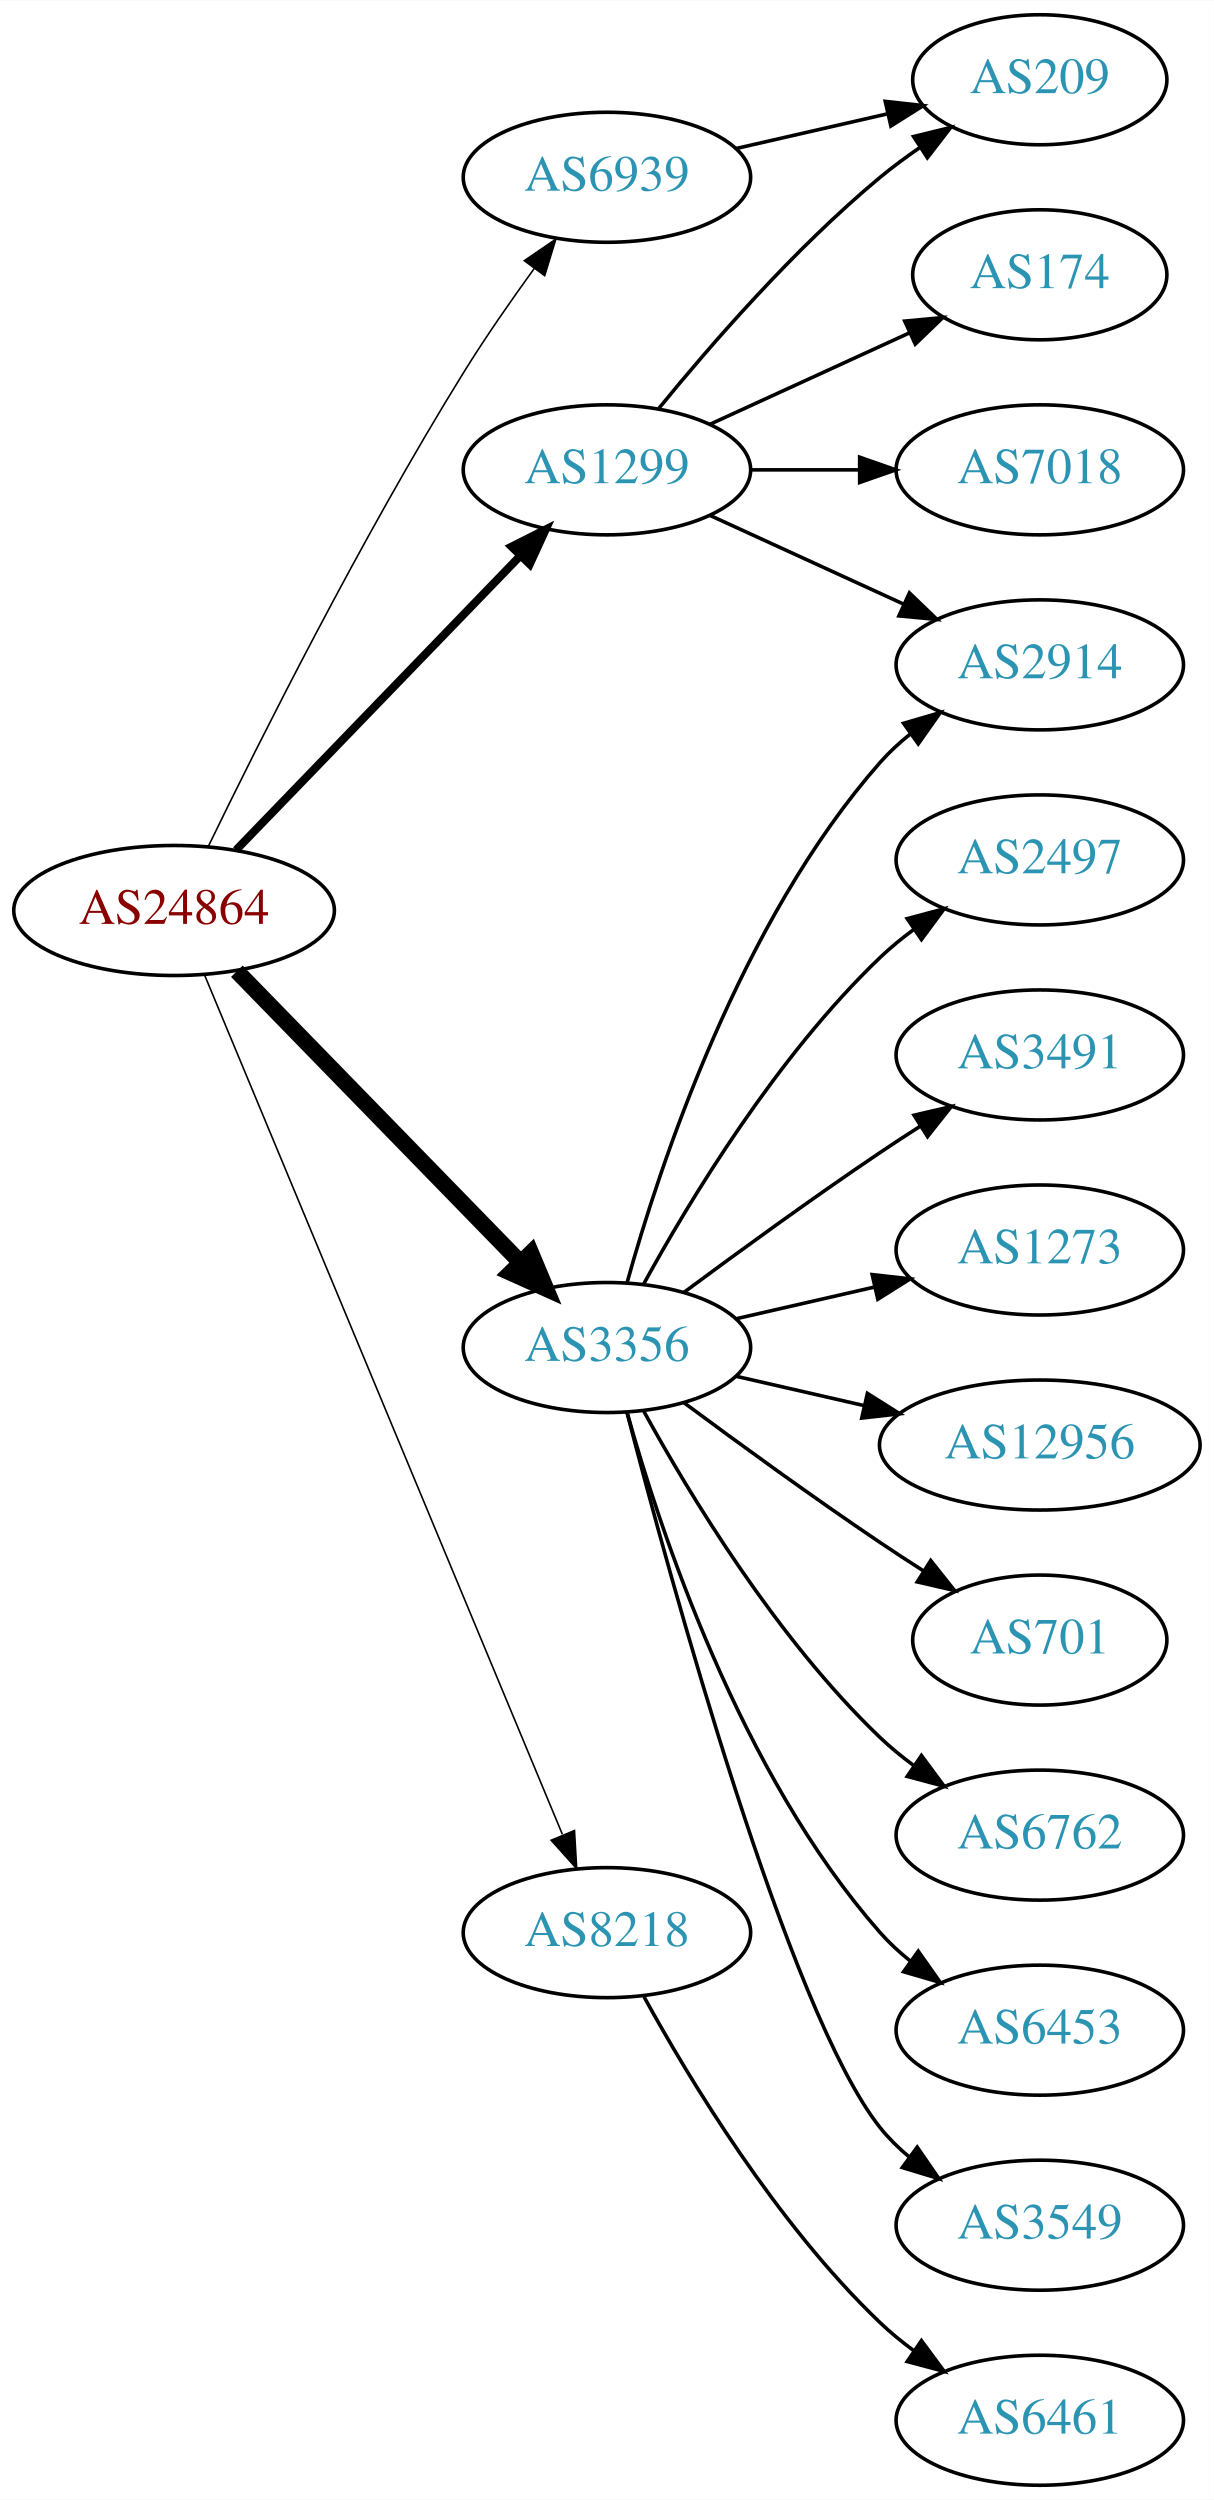
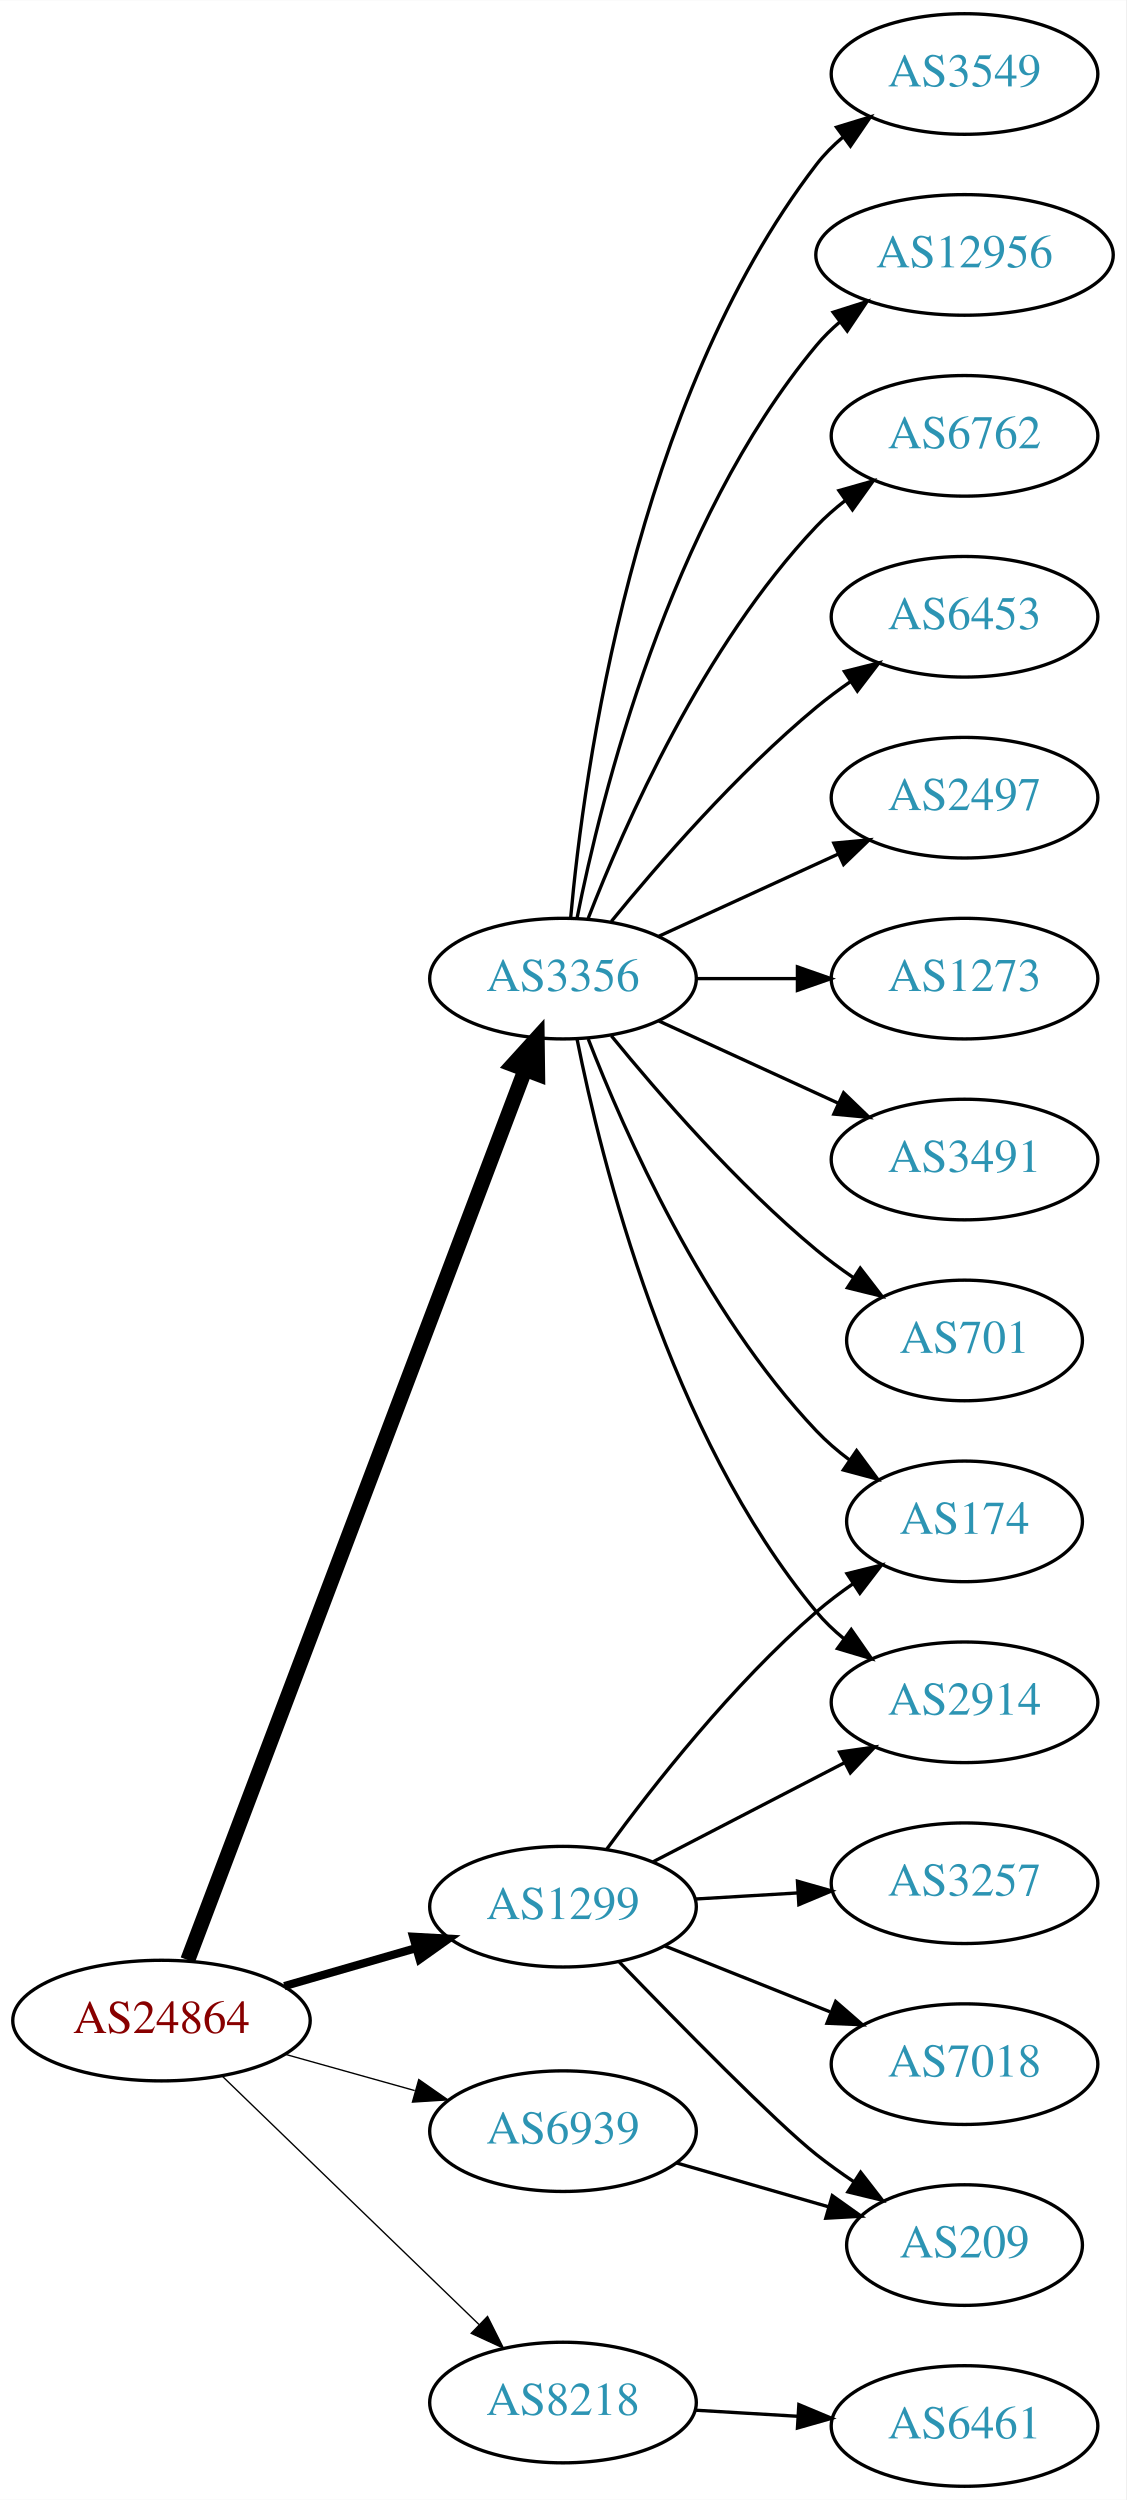
- <svg xmlns="http://www.w3.org/2000/svg" xmlns:xlink="http://www.w3.org/1999/xlink" width="336pt" height="692pt" viewBox="0.00 0.00 336.08 692.00">
-   <g id="graph0" class="graph" transform="scale(1 1) rotate(0) translate(4 688)">
-     <polygon fill="white" stroke="none" points="-4,4 -4,-688 332.077,-688 332.077,4 -4,4" />
+ <svg xmlns="http://www.w3.org/2000/svg" xmlns:xlink="http://www.w3.org/1999/xlink" width="336pt" height="746pt" viewBox="0.00 0.00 336.08 746.00">
+   <g id="graph0" class="graph" transform="scale(1 1) rotate(0) translate(4 742)">
+     <polygon fill="white" stroke="none" points="-4,4 -4,-742 332.077,-742 332.077,4 -4,4" />
    <g id="node1" class="node">
      <g id="a_node1">
        <a xlink:href="/asn/24864" xlink:title="AS24864 ~ Raiffeisen Informatik GmbH [AT]">
-           <ellipse fill="#ffffff" stroke="black" cx="44.196" cy="-436" rx="44.393" ry="18" />
-           <text text-anchor="middle" x="44.196" y="-432.3" font-family="Times,serif" font-size="14.00" fill="#880000">AS24864</text>
+           <ellipse fill="#ffffff" stroke="black" cx="44.196" cy="-139" rx="44.393" ry="18" />
+           <text text-anchor="middle" x="44.196" y="-135.3" font-family="Times,serif" font-size="14.00" fill="#880000">AS24864</text>
        </a>
      </g>
    </g>
    <g id="node2" class="node">
      <g id="a_node2">
        <a xlink:href="/asn/1299" xlink:title="AS1299 ~ Telia Carrier [EU]">
-           <ellipse fill="#ffffff" stroke="black" cx="164.039" cy="-558" rx="39.794" ry="18" />
-           <text text-anchor="middle" x="164.039" y="-554.3" font-family="Times,serif" font-size="14.00" fill="#2c94b3">AS1299</text>
+           <ellipse fill="#ffffff" stroke="black" cx="164.039" cy="-173" rx="39.794" ry="18" />
+           <text text-anchor="middle" x="164.039" y="-169.3" font-family="Times,serif" font-size="14.00" fill="#2c94b3">AS1299</text>
        </a>
      </g>
    </g>
    <g id="edge1" class="edge">
-       <path fill="none" stroke="black" stroke-width="2.25" d="M61.334,-452.708C81.697,-473.789 116.851,-510.183 140.026,-534.175" />
-       <polygon fill="black" stroke="black" stroke-width="2.25" points="137.63,-536.733 147.095,-541.494 142.665,-531.87 137.63,-536.733" />
+       <path fill="none" stroke="black" stroke-width="2.455" d="M80.873,-149.293C93.288,-152.876 107.344,-156.931 120.275,-160.662" />
+       <polygon fill="black" stroke="black" stroke-width="2.455" points="119.32,-164.029 129.898,-163.438 121.26,-157.303 119.32,-164.029" />
    </g>
    <g id="node3" class="node">
      <g id="a_node3">
        <a xlink:href="/asn/3356" xlink:title="AS3356 ~ Level 3 Parent, LLC [US]">
-           <ellipse fill="#ffffff" stroke="black" cx="164.039" cy="-315" rx="39.794" ry="18" />
-           <text text-anchor="middle" x="164.039" y="-311.3" font-family="Times,serif" font-size="14.00" fill="#2c94b3">AS3356</text>
+           <ellipse fill="#ffffff" stroke="black" cx="164.039" cy="-450" rx="39.794" ry="18" />
+           <text text-anchor="middle" x="164.039" y="-446.3" font-family="Times,serif" font-size="14.00" fill="#2c94b3">AS3356</text>
        </a>
      </g>
    </g>
    <g id="edge2" class="edge">
-       <path fill="none" stroke="black" stroke-width="4.5" d="M61.582,-419.175C82.011,-398.198 117.049,-362.222 140.129,-338.523" />
-       <polygon fill="black" stroke="black" stroke-width="4.5" points="143.013,-341.206 147.169,-331.295 137.371,-335.712 143.013,-341.206" />
+       <path fill="none" stroke="black" stroke-width="4.5" d="M52.041,-157.065C71.817,-209.256 129.12,-360.485 152.708,-422.736" />
+       <polygon fill="black" stroke="black" stroke-width="4.5" points="149.096,-424.317 156.322,-432.273 156.46,-421.526 149.096,-424.317" />
    </g>
    <g id="node4" class="node">
      <g id="a_node4">
        <a xlink:href="/asn/6939" xlink:title="AS6939 ~ Hurricane Electric LLC [US]">
-           <ellipse fill="#ffffff" stroke="black" cx="164.039" cy="-639" rx="39.794" ry="18" />
-           <text text-anchor="middle" x="164.039" y="-635.3" font-family="Times,serif" font-size="14.00" fill="#2c94b3">AS6939</text>
+           <ellipse fill="#ffffff" stroke="black" cx="164.039" cy="-106" rx="39.794" ry="18" />
+           <text text-anchor="middle" x="164.039" y="-102.3" font-family="Times,serif" font-size="14.00" fill="#2c94b3">AS6939</text>
        </a>
      </g>
    </g>
    <g id="edge3" class="edge">
-       <path fill="none" stroke="black" stroke-width="0.45" d="M53.727,-453.856C67.506,-482.255 95.995,-539.184 124.392,-585 130.375,-594.654 137.477,-604.874 143.95,-613.796" />
-       <polygon fill="black" stroke="black" stroke-width="0.45" points="141.16,-615.91 149.906,-621.891 146.799,-611.762 141.16,-615.91" />
+       <path fill="none" stroke="black" stroke-width="0.409" d="M81.193,-128.92C93.37,-125.51 107.095,-121.666 119.776,-118.115" />
+       <polygon fill="black" stroke="black" stroke-width="0.409" points="120.988,-121.41 129.673,-115.343 119.1,-114.67 120.988,-121.41" />
    </g>
    <g id="node5" class="node">
      <g id="a_node5">
        <a xlink:href="/asn/8218" xlink:title="AS8218 ~ legacy Neotelecoms [FR]">
-           <ellipse fill="#ffffff" stroke="black" cx="164.039" cy="-153" rx="39.794" ry="18" />
-           <text text-anchor="middle" x="164.039" y="-149.3" font-family="Times,serif" font-size="14.00" fill="#2c94b3">AS8218</text>
+           <ellipse fill="#ffffff" stroke="black" cx="164.039" cy="-25" rx="39.794" ry="18" />
+           <text text-anchor="middle" x="164.039" y="-21.3" font-family="Times,serif" font-size="14.00" fill="#2c94b3">AS8218</text>
        </a>
      </g>
    </g>
    <g id="edge4" class="edge">
-       <path fill="none" stroke="black" stroke-width="0.45" d="M52.568,-418.297C72.532,-370.353 127.752,-237.741 151.707,-180.212" />
-       <polygon fill="black" stroke="black" stroke-width="0.45" points="155.057,-181.273 155.67,-170.696 148.595,-178.582 155.057,-181.273" />
+       <path fill="none" stroke="black" stroke-width="0.409" d="M62.331,-122.423C82.519,-102.894 116.19,-70.321 138.986,-48.269" />
+       <polygon fill="black" stroke="black" stroke-width="0.409" points="141.51,-50.696 146.264,-41.227 136.643,-45.665 141.51,-50.696" />
    </g>
    <g id="node6" class="node">
      <g id="a_node6">
        <a xlink:href="/asn/174" xlink:title="AS174 ~ Cogent Communications [US]">
-           <ellipse fill="#ffffff" stroke="black" cx="283.881" cy="-612" rx="35.194" ry="18" />
-           <text text-anchor="middle" x="283.881" y="-608.3" font-family="Times,serif" font-size="14.00" fill="#2c94b3">AS174</text>
+           <ellipse fill="#ffffff" stroke="black" cx="283.881" cy="-288" rx="35.194" ry="18" />
+           <text text-anchor="middle" x="283.881" y="-284.3" font-family="Times,serif" font-size="14.00" fill="#2c94b3">AS174</text>
        </a>
      </g>
    </g>
    <g id="edge5" class="edge">
-       <path fill="none" stroke="black" d="M192.667,-570.661C209.084,-578.183 230.065,-587.798 247.662,-595.861" />
-       <polygon fill="black" stroke="black" points="246.49,-599.174 257.04,-600.158 249.407,-592.811 246.49,-599.174" />
+       <path fill="none" stroke="black" d="M177.151,-190.257C190.899,-209.071 214.681,-239.378 239.685,-261 243.088,-263.943 246.845,-266.782 250.68,-269.444" />
+       <polygon fill="black" stroke="black" points="248.811,-272.403 259.094,-274.955 252.647,-266.548 248.811,-272.403" />
    </g>
    <g id="node7" class="node">
      <g id="a_node7">
-         <a xlink:href="/asn/209" xlink:title="AS209 ~ CenturyLink Communications, LLC [US]">
-           <ellipse fill="#ffffff" stroke="black" cx="283.881" cy="-666" rx="35.194" ry="18" />
-           <text text-anchor="middle" x="283.881" y="-662.3" font-family="Times,serif" font-size="14.00" fill="#2c94b3">AS209</text>
+         <a xlink:href="/asn/3257" xlink:title="AS3257 ~ GTT [DE]">
+           <ellipse fill="#ffffff" stroke="black" cx="283.881" cy="-180" rx="39.794" ry="18" />
+           <text text-anchor="middle" x="283.881" y="-176.3" font-family="Times,serif" font-size="14.00" fill="#2c94b3">AS3257</text>
        </a>
      </g>
    </g>
    <g id="edge6" class="edge">
-       <path fill="none" stroke="black" d="M178.458,-575.065C192.572,-592.375 215.987,-619.345 239.685,-639 243.148,-641.872 246.941,-644.669 250.795,-647.308" />
-       <polygon fill="black" stroke="black" points="248.938,-650.275 259.228,-652.797 252.757,-644.408 248.938,-650.275" />
+       <path fill="none" stroke="black" d="M203.625,-175.292C213.391,-175.872 224.008,-176.503 234.202,-177.108" />
+       <polygon fill="black" stroke="black" points="234.018,-180.604 244.208,-177.703 234.434,-173.616 234.018,-180.604" />
    </g>
    <g id="node8" class="node">
      <g id="a_node8">
-         <a xlink:href="/asn/7018" xlink:title="AS7018 ~ AT&amp;T Services, Inc. [US]">
-           <ellipse fill="#ffffff" stroke="black" cx="283.881" cy="-558" rx="39.794" ry="18" />
-           <text text-anchor="middle" x="283.881" y="-554.3" font-family="Times,serif" font-size="14.00" fill="#2c94b3">AS7018</text>
+         <a xlink:href="/asn/209" xlink:title="AS209 ~ CenturyLink Communications, LLC [US]">
+           <ellipse fill="#ffffff" stroke="black" cx="283.881" cy="-72" rx="35.194" ry="18" />
+           <text text-anchor="middle" x="283.881" y="-68.3" font-family="Times,serif" font-size="14.00" fill="#2c94b3">AS209</text>
        </a>
      </g>
    </g>
    <g id="edge7" class="edge">
-       <path fill="none" stroke="black" d="M203.951,-558C213.505,-558 223.854,-558 233.817,-558" />
-       <polygon fill="black" stroke="black" points="234.009,-561.5 244.009,-558 234.009,-554.5 234.009,-561.5" />
+       <path fill="none" stroke="black" d="M180.854,-156.486C198.938,-137.757 227.597,-108.574 239.685,-99 243.212,-96.207 247.043,-93.457 250.918,-90.844" />
+       <polygon fill="black" stroke="black" points="252.874,-93.748 259.371,-85.379 249.073,-87.87 252.874,-93.748" />
    </g>
    <g id="node9" class="node">
      <g id="a_node9">
        <a xlink:href="/asn/2914" xlink:title="AS2914 ~ NTT America, Inc. [US]">
-           <ellipse fill="#ffffff" stroke="black" cx="283.881" cy="-504" rx="39.794" ry="18" />
-           <text text-anchor="middle" x="283.881" y="-500.3" font-family="Times,serif" font-size="14.00" fill="#2c94b3">AS2914</text>
+           <ellipse fill="#ffffff" stroke="black" cx="283.881" cy="-234" rx="39.794" ry="18" />
+           <text text-anchor="middle" x="283.881" y="-230.3" font-family="Times,serif" font-size="14.00" fill="#2c94b3">AS2914</text>
        </a>
      </g>
    </g>
    <g id="edge8" class="edge">
-       <path fill="none" stroke="black" d="M192.667,-545.339C208.624,-538.027 228.895,-528.739 246.178,-520.819" />
-       <polygon fill="black" stroke="black" points="247.793,-523.929 255.425,-516.581 244.876,-517.565 247.793,-523.929" />
-     </g>
-     <g id="edge17" class="edge">
-       <path fill="none" stroke="black" d="M169.612,-332.946C178.517,-364.995 200.801,-432.842 239.685,-477 242.169,-479.821 245.019,-482.449 248.044,-484.871" />
-       <polygon fill="black" stroke="black" points="246.162,-487.828 256.334,-490.791 250.23,-482.131 246.162,-487.828" />
+       <path fill="none" stroke="black" d="M190.9,-186.387C207.708,-195.087 229.823,-206.535 248.156,-216.025" />
+       <polygon fill="black" stroke="black" points="246.591,-219.156 257.08,-220.645 249.809,-212.939 246.591,-219.156" />
    </g>
    <g id="node10" class="node">
      <g id="a_node10">
-         <a xlink:href="/asn/2497" xlink:title="AS2497 ~ Internet Initiative Japan Inc. [JP]">
-           <ellipse fill="#ffffff" stroke="black" cx="283.881" cy="-450" rx="39.794" ry="18" />
-           <text text-anchor="middle" x="283.881" y="-446.3" font-family="Times,serif" font-size="14.00" fill="#2c94b3">AS2497</text>
+         <a xlink:href="/asn/7018" xlink:title="AS7018 ~ AT&amp;T Services, Inc. [US]">
+           <ellipse fill="#ffffff" stroke="black" cx="283.881" cy="-126" rx="39.794" ry="18" />
+           <text text-anchor="middle" x="283.881" y="-122.3" font-family="Times,serif" font-size="14.00" fill="#2c94b3">AS7018</text>
        </a>
      </g>
    </g>
    <g id="edge9" class="edge">
-       <path fill="none" stroke="black" d="M174.28,-332.713C186.825,-355.561 211.002,-395.611 239.685,-423 242.553,-425.739 245.742,-428.347 249.051,-430.785" />
-       <polygon fill="black" stroke="black" points="247.175,-433.742 257.411,-436.477 251.114,-427.956 247.175,-433.742" />
+       <path fill="none" stroke="black" d="M194.471,-161.261C209.375,-155.317 227.671,-148.02 243.745,-141.609" />
+       <polygon fill="black" stroke="black" points="245.423,-144.708 253.415,-137.752 242.83,-138.206 245.423,-144.708" />
+     </g>
+     <g id="edge11" class="edge">
+       <path fill="none" stroke="black" d="M171.562,-432.006C182.312,-404.272 205.969,-350.571 239.685,-315 242.628,-311.895 246.001,-308.999 249.537,-306.345" />
+       <polygon fill="black" stroke="black" points="251.666,-309.129 257.956,-300.603 247.722,-303.346 251.666,-309.129" />
+     </g>
+     <g id="edge13" class="edge">
+       <path fill="none" stroke="black" d="M168.237,-431.927C175.401,-395.859 195.675,-313.875 239.685,-261 242.09,-258.111 244.886,-255.437 247.879,-252.987" />
+       <polygon fill="black" stroke="black" points="250.069,-255.723 256.122,-247.027 245.967,-250.05 250.069,-255.723" />
    </g>
    <g id="node11" class="node">
      <g id="a_node11">
+         <a xlink:href="/asn/6762" xlink:title="AS6762 ~ TELECOM ITALIA SPARKLE S.p.A. [IT]">
+           <ellipse fill="#ffffff" stroke="black" cx="283.881" cy="-612" rx="39.794" ry="18" />
+           <text text-anchor="middle" x="283.881" y="-608.3" font-family="Times,serif" font-size="14.00" fill="#2c94b3">AS6762</text>
+         </a>
+       </g>
+     </g>
+     <g id="edge10" class="edge">
+       <path fill="none" stroke="black" d="M171.562,-467.994C182.312,-495.728 205.969,-549.429 239.685,-585 242.271,-587.728 245.188,-590.294 248.257,-592.677" />
+       <polygon fill="black" stroke="black" points="246.411,-595.658 256.605,-598.543 250.435,-589.93 246.411,-595.658" />
+     </g>
+     <g id="node12" class="node">
+       <g id="a_node12">
+         <a xlink:href="/asn/6453" xlink:title="AS6453 ~ TATA COMMUNICATIONS (AMERICA) INC [US]">
+           <ellipse fill="#ffffff" stroke="black" cx="283.881" cy="-558" rx="39.794" ry="18" />
+           <text text-anchor="middle" x="283.881" y="-554.3" font-family="Times,serif" font-size="14.00" fill="#2c94b3">AS6453</text>
+         </a>
+       </g>
+     </g>
+     <g id="edge12" class="edge">
+       <path fill="none" stroke="black" d="M178.458,-467.065C192.572,-484.375 215.987,-511.345 239.685,-531 242.901,-533.668 246.402,-536.27 249.972,-538.741" />
+       <polygon fill="black" stroke="black" points="248.05,-541.666 258.329,-544.236 251.896,-535.817 248.05,-541.666" />
+     </g>
+     <g id="node13" class="node">
+       <g id="a_node13">
+         <a xlink:href="/asn/2497" xlink:title="AS2497 ~ Internet Initiative Japan Inc. [JP]">
+           <ellipse fill="#ffffff" stroke="black" cx="283.881" cy="-504" rx="39.794" ry="18" />
+           <text text-anchor="middle" x="283.881" y="-500.3" font-family="Times,serif" font-size="14.00" fill="#2c94b3">AS2497</text>
+         </a>
+       </g>
+     </g>
+     <g id="edge14" class="edge">
+       <path fill="none" stroke="black" d="M192.667,-462.661C208.624,-469.973 228.895,-479.261 246.178,-487.181" />
+       <polygon fill="black" stroke="black" points="244.876,-490.435 255.425,-491.419 247.793,-484.071 244.876,-490.435" />
+     </g>
+     <g id="node14" class="node">
+       <g id="a_node14">
+         <a xlink:href="/asn/1273" xlink:title="AS1273 ~ Vodafone Group PLC [EU]">
+           <ellipse fill="#ffffff" stroke="black" cx="283.881" cy="-450" rx="39.794" ry="18" />
+           <text text-anchor="middle" x="283.881" y="-446.3" font-family="Times,serif" font-size="14.00" fill="#2c94b3">AS1273</text>
+         </a>
+       </g>
+     </g>
+     <g id="edge15" class="edge">
+       <path fill="none" stroke="black" d="M203.951,-450C213.505,-450 223.854,-450 233.817,-450" />
+       <polygon fill="black" stroke="black" points="234.009,-453.5 244.009,-450 234.009,-446.5 234.009,-453.5" />
+     </g>
+     <g id="node15" class="node">
+       <g id="a_node15">
        <a xlink:href="/asn/3491" xlink:title="AS3491 ~ PCCW Global, Inc. [US]">
          <ellipse fill="#ffffff" stroke="black" cx="283.881" cy="-396" rx="39.794" ry="18" />
          <text text-anchor="middle" x="283.881" y="-392.3" font-family="Times,serif" font-size="14.00" fill="#2c94b3">AS3491</text>
        </a>
      </g>
    </g>
-     <g id="edge10" class="edge">
-       <path fill="none" stroke="black" d="M185.369,-330.277C200.231,-341.304 220.976,-356.407 239.685,-369 243.234,-371.389 246.984,-373.839 250.733,-376.242" />
-       <polygon fill="black" stroke="black" points="249.059,-379.325 259.381,-381.712 252.801,-373.409 249.059,-379.325" />
-     </g>
-     <g id="node12" class="node">
-       <g id="a_node12">
-         <a xlink:href="/asn/1273" xlink:title="AS1273 ~ Vodafone Group PLC [EU]">
-           <ellipse fill="#ffffff" stroke="black" cx="283.881" cy="-342" rx="39.794" ry="18" />
-           <text text-anchor="middle" x="283.881" y="-338.3" font-family="Times,serif" font-size="14.00" fill="#2c94b3">AS1273</text>
-         </a>
-       </g>
-     </g>
-     <g id="edge11" class="edge">
-       <path fill="none" stroke="black" d="M199.758,-322.955C211.758,-325.704 225.379,-328.825 238.071,-331.733" />
-       <polygon fill="black" stroke="black" points="237.474,-335.187 248.003,-334.009 239.037,-328.364 237.474,-335.187" />
-     </g>
-     <g id="node13" class="node">
-       <g id="a_node13">
-         <a xlink:href="/asn/12956" xlink:title="AS12956 ~ TELXIUS [ES]">
-           <ellipse fill="#ffffff" stroke="black" cx="283.881" cy="-288" rx="44.393" ry="18" />
-           <text text-anchor="middle" x="283.881" y="-284.3" font-family="Times,serif" font-size="14.00" fill="#2c94b3">AS12956</text>
-         </a>
-       </g>
-     </g>
-     <g id="edge12" class="edge">
-       <path fill="none" stroke="black" d="M199.758,-307.045C210.896,-304.493 223.432,-301.621 235.325,-298.896" />
-       <polygon fill="black" stroke="black" points="236.153,-302.297 245.119,-296.652 234.59,-295.474 236.153,-302.297" />
-     </g>
-     <g id="node14" class="node">
-       <g id="a_node14">
-         <a xlink:href="/asn/701" xlink:title="AS701 ~ UUNET [US]">
-           <ellipse fill="#ffffff" stroke="black" cx="283.881" cy="-234" rx="35.194" ry="18" />
-           <text text-anchor="middle" x="283.881" y="-230.3" font-family="Times,serif" font-size="14.00" fill="#2c94b3">AS701</text>
-         </a>
-       </g>
-     </g>
-     <g id="edge13" class="edge">
-       <path fill="none" stroke="black" d="M185.369,-299.723C200.231,-288.696 220.976,-273.593 239.685,-261 243.502,-258.431 247.552,-255.79 251.583,-253.214" />
-       <polygon fill="black" stroke="black" points="253.687,-256.025 260.277,-247.729 249.952,-250.105 253.687,-256.025" />
-     </g>
-     <g id="node15" class="node">
-       <g id="a_node15">
-         <a xlink:href="/asn/6762" xlink:title="AS6762 ~ TELECOM ITALIA SPARKLE S.p.A. [IT]">
-           <ellipse fill="#ffffff" stroke="black" cx="283.881" cy="-180" rx="39.794" ry="18" />
-           <text text-anchor="middle" x="283.881" y="-176.3" font-family="Times,serif" font-size="14.00" fill="#2c94b3">AS6762</text>
-         </a>
-       </g>
-     </g>
-     <g id="edge14" class="edge">
-       <path fill="none" stroke="black" d="M174.28,-297.287C186.825,-274.439 211.002,-234.389 239.685,-207 242.553,-204.261 245.742,-201.653 249.051,-199.215" />
-       <polygon fill="black" stroke="black" points="251.114,-202.044 257.411,-193.523 247.175,-196.258 251.114,-202.044" />
+     <g id="edge16" class="edge">
+       <path fill="none" stroke="black" d="M192.667,-437.339C208.624,-430.027 228.895,-420.739 246.178,-412.819" />
+       <polygon fill="black" stroke="black" points="247.793,-415.929 255.425,-408.581 244.876,-409.565 247.793,-415.929" />
    </g>
    <g id="node16" class="node">
      <g id="a_node16">
-         <a xlink:href="/asn/6453" xlink:title="AS6453 ~ TATA COMMUNICATIONS (AMERICA) INC [US]">
-           <ellipse fill="#ffffff" stroke="black" cx="283.881" cy="-126" rx="39.794" ry="18" />
-           <text text-anchor="middle" x="283.881" y="-122.3" font-family="Times,serif" font-size="14.00" fill="#2c94b3">AS6453</text>
-         </a>
-       </g>
-     </g>
-     <g id="edge15" class="edge">
-       <path fill="none" stroke="black" d="M169.612,-297.054C178.517,-265.005 200.801,-197.158 239.685,-153 242.169,-150.179 245.019,-147.551 248.044,-145.129" />
-       <polygon fill="black" stroke="black" points="250.23,-147.869 256.334,-139.209 246.162,-142.172 250.23,-147.869" />
+         <a xlink:href="/asn/701" xlink:title="AS701 ~ UUNET [US]">
+           <ellipse fill="#ffffff" stroke="black" cx="283.881" cy="-342" rx="35.194" ry="18" />
+           <text text-anchor="middle" x="283.881" y="-338.3" font-family="Times,serif" font-size="14.00" fill="#2c94b3">AS701</text>
+         </a>
+       </g>
+     </g>
+     <g id="edge17" class="edge">
+       <path fill="none" stroke="black" d="M178.458,-432.935C192.572,-415.625 215.987,-388.655 239.685,-369 243.148,-366.128 246.941,-363.331 250.795,-360.692" />
+       <polygon fill="black" stroke="black" points="252.757,-363.592 259.228,-355.203 248.938,-357.725 252.757,-363.592" />
    </g>
    <g id="node17" class="node">
      <g id="a_node17">
        <a xlink:href="/asn/3549" xlink:title="AS3549 ~ Level 3 Parent, LLC [US]">
-           <ellipse fill="#ffffff" stroke="black" cx="283.881" cy="-72" rx="39.794" ry="18" />
-           <text text-anchor="middle" x="283.881" y="-68.3" font-family="Times,serif" font-size="14.00" fill="#2c94b3">AS3549</text>
-         </a>
-       </g>
-     </g>
-     <g id="edge16" class="edge">
-       <path fill="none" stroke="black" d="M169.556,-297.158C181.406,-251.353 214.229,-130.97 239.685,-99 242.026,-96.06 244.781,-93.351 247.747,-90.879" />
-       <polygon fill="black" stroke="black" points="249.939,-93.612 255.953,-84.89 245.812,-87.958 249.939,-93.612" />
+           <ellipse fill="#ffffff" stroke="black" cx="283.881" cy="-720" rx="39.794" ry="18" />
+           <text text-anchor="middle" x="283.881" y="-716.3" font-family="Times,serif" font-size="14.00" fill="#2c94b3">AS3549</text>
+         </a>
+       </g>
    </g>
    <g id="edge18" class="edge">
-       <path fill="none" stroke="black" d="M199.758,-646.955C212.85,-649.955 227.873,-653.396 241.513,-656.522" />
-       <polygon fill="black" stroke="black" points="241.091,-660.016 251.621,-658.838 242.655,-653.193 241.091,-660.016" />
+       <path fill="none" stroke="black" d="M166.323,-468.117C170.221,-511.332 185.238,-622.131 239.685,-693 241.975,-695.981 244.695,-698.716 247.639,-701.205" />
+       <polygon fill="black" stroke="black" points="245.686,-704.113 255.816,-707.218 249.833,-698.473 245.686,-704.113" />
    </g>
    <g id="node18" class="node">
      <g id="a_node18">
+         <a xlink:href="/asn/12956" xlink:title="AS12956 ~ TELXIUS [ES]">
+           <ellipse fill="#ffffff" stroke="black" cx="283.881" cy="-666" rx="44.393" ry="18" />
+           <text text-anchor="middle" x="283.881" y="-662.3" font-family="Times,serif" font-size="14.00" fill="#2c94b3">AS12956</text>
+         </a>
+       </g>
+     </g>
+     <g id="edge19" class="edge">
+       <path fill="none" stroke="black" d="M168.237,-468.073C175.401,-504.141 195.675,-586.125 239.685,-639 241.778,-641.515 244.169,-643.867 246.727,-646.051" />
+       <polygon fill="black" stroke="black" points="244.676,-648.887 254.775,-652.091 248.878,-643.289 244.676,-648.887" />
+     </g>
+     <g id="edge20" class="edge">
+       <path fill="none" stroke="black" d="M197.864,-96.529C211.919,-92.474 228.456,-87.703 243.191,-83.451" />
+       <polygon fill="black" stroke="black" points="244.414,-86.741 253.052,-80.606 242.473,-80.016 244.414,-86.741" />
+     </g>
+     <g id="node19" class="node">
+       <g id="a_node19">
        <a xlink:href="/asn/6461" xlink:title="AS6461 ~ Zayo Bandwidth [US]">
          <ellipse fill="#ffffff" stroke="black" cx="283.881" cy="-18" rx="39.794" ry="18" />
          <text text-anchor="middle" x="283.881" y="-14.3" font-family="Times,serif" font-size="14.00" fill="#2c94b3">AS6461</text>
        </a>
      </g>
    </g>
-     <g id="edge19" class="edge">
-       <path fill="none" stroke="black" d="M174.28,-135.287C186.825,-112.439 211.002,-72.389 239.685,-45 242.553,-42.261 245.742,-39.653 249.051,-37.215" />
-       <polygon fill="black" stroke="black" points="251.114,-40.044 257.411,-31.523 247.175,-34.258 251.114,-40.044" />
+     <g id="edge21" class="edge">
+       <path fill="none" stroke="black" d="M203.625,-22.708C213.391,-22.128 224.008,-21.497 234.202,-20.892" />
+       <polygon fill="black" stroke="black" points="234.434,-24.384 244.208,-20.297 234.018,-17.396 234.434,-24.384" />
    </g>
  </g>
</svg>
